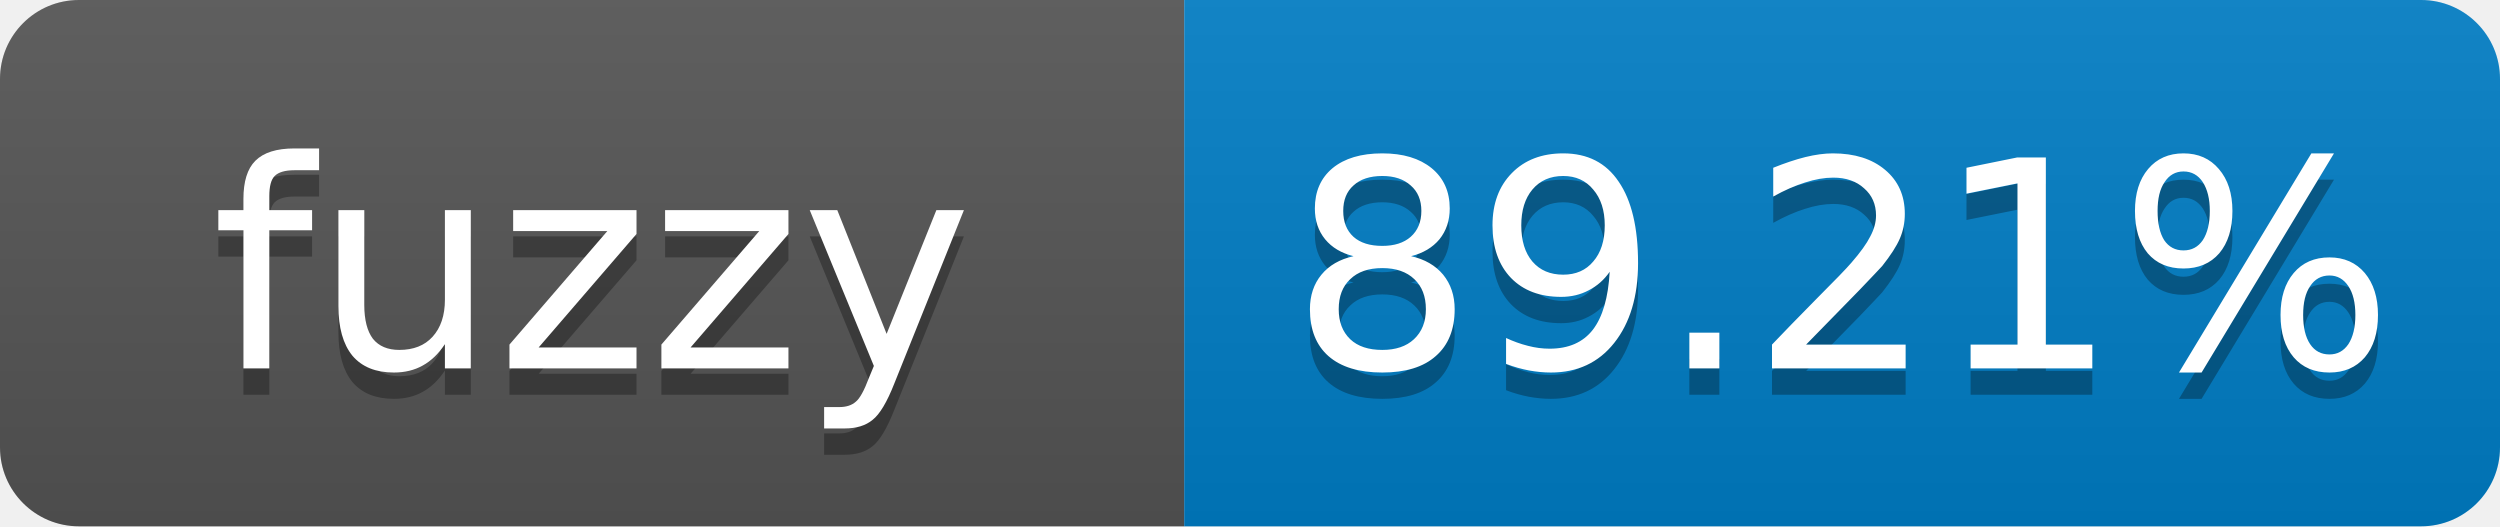
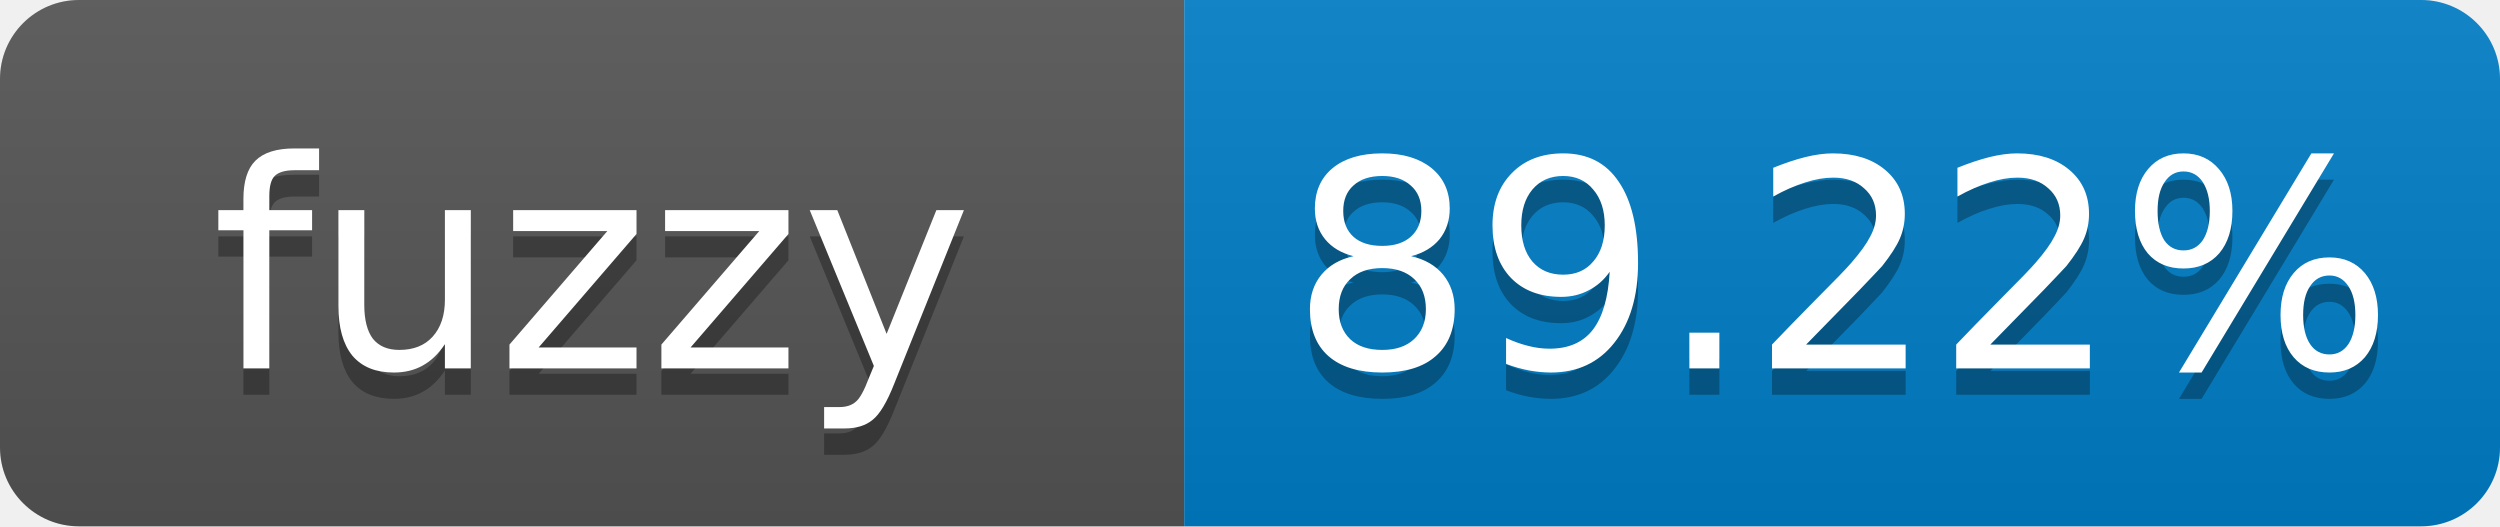
- <svg xmlns="http://www.w3.org/2000/svg" width="95" height="20" role="img" aria-label="fuzzy: 89.21%">
+ <svg xmlns="http://www.w3.org/2000/svg" width="95" height="20" role="img" aria-label="fuzzy: 89.22%">
  <linearGradient id="s" x2="0" y2="100%">
    <stop offset="0" stop-color="#bbb" stop-opacity=".1" />
    <stop offset="1" stop-opacity=".1" />
  </linearGradient>
  <clipPath id="r">
    <rect width="95" height="20" rx="3" fill="#fff" />
  </clipPath>
  <g clip-path="url(#r)">
    <rect width="45" height="20" fill="#555" />
    <rect x="45" width="50" height="20" fill="#007ec6" />
    <rect width="95" height="20" fill="url(#s)" />
  </g>
  <g fill="#fff" text-anchor="middle" font-family="Verdana,Geneva,DejaVu Sans,sans-serif" font-size="11">
    <text x="22.5" y="15" fill="#010101" fill-opacity=".3">fuzzy</text>
    <text x="22.5" y="14">fuzzy</text>
-     <text x="70" y="15" fill="#010101" fill-opacity=".3">89.21%</text>
-     <text x="70" y="14">89.21%</text>
+     <text x="70" y="15" fill="#010101" fill-opacity=".3">89.22%</text>
+     <text x="70" y="14">89.22%</text>
  </g>
</svg>
